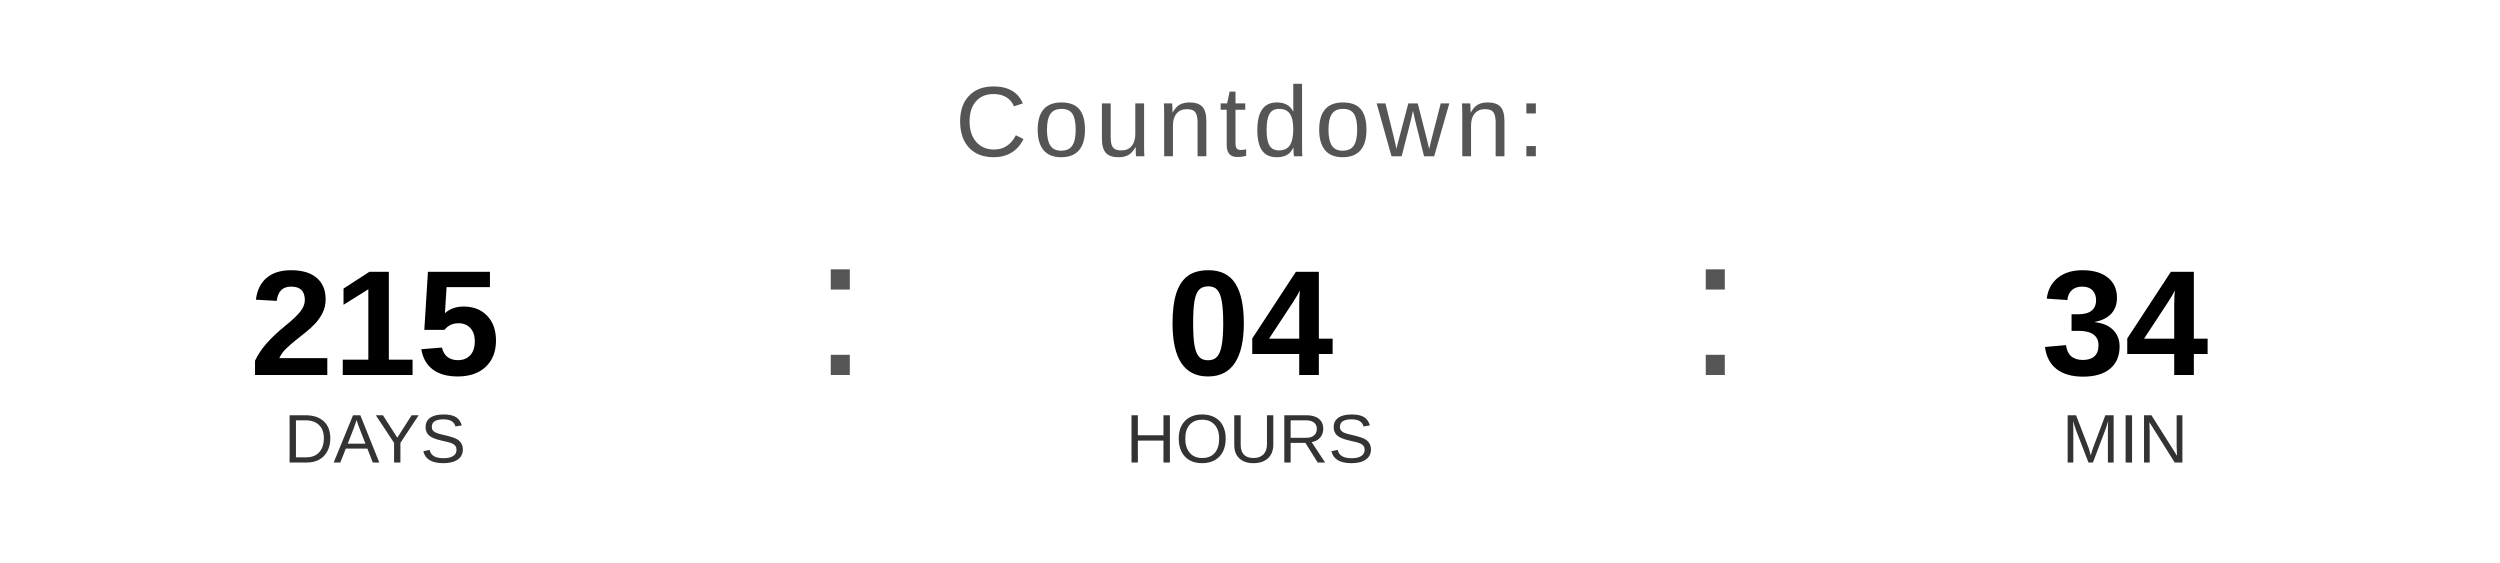
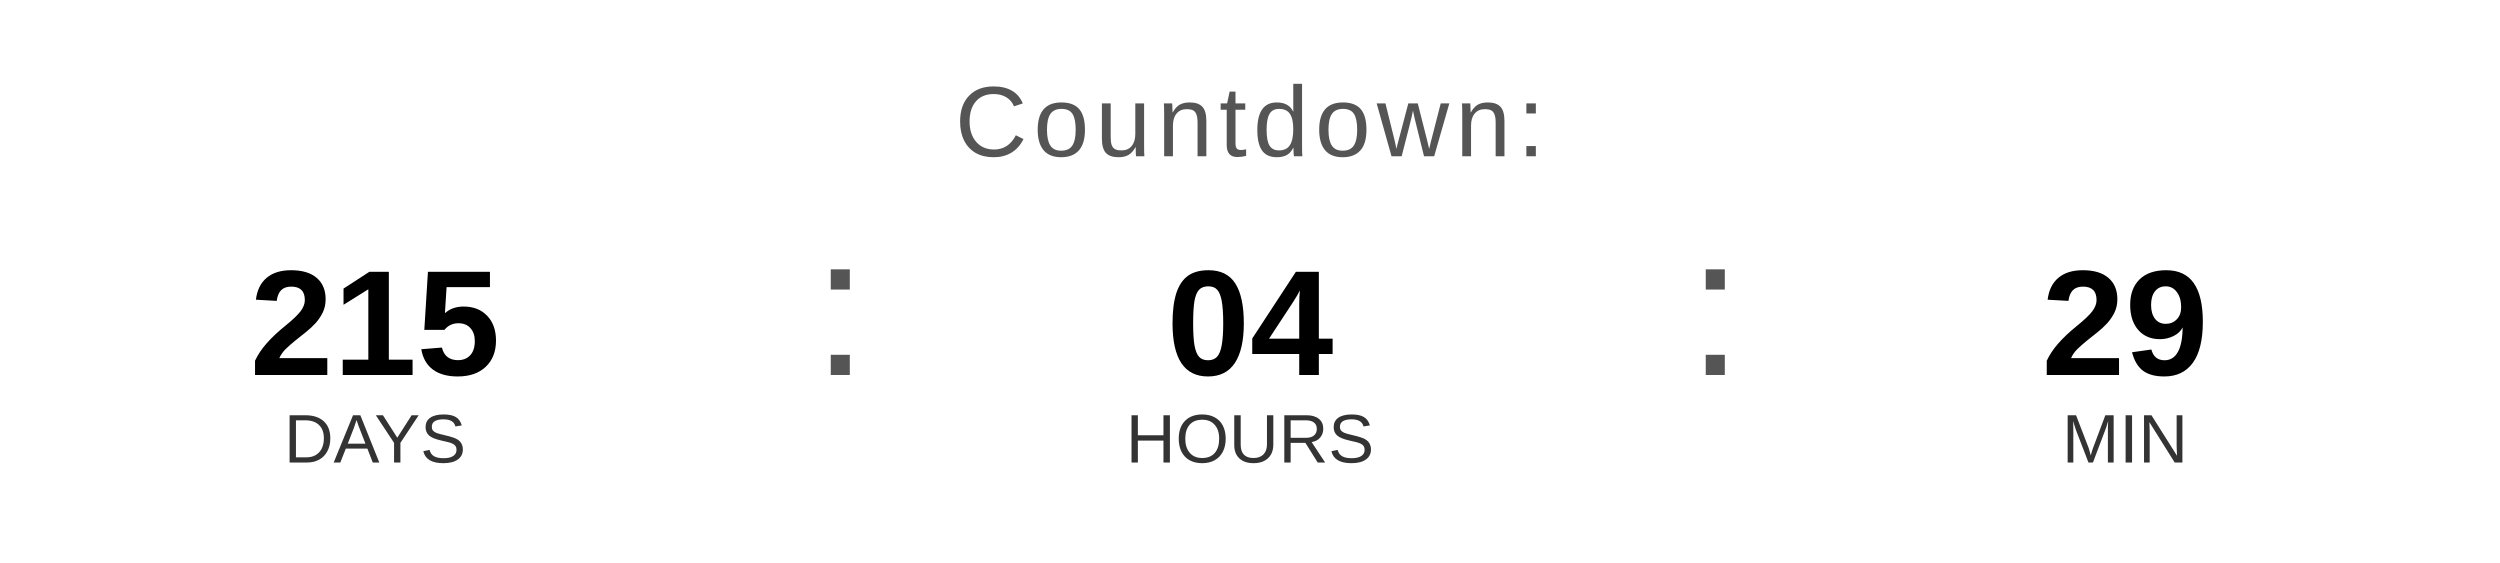
<svg xmlns="http://www.w3.org/2000/svg" width="400" height="90" viewBox="0 0 400 90">
  <text x="200" y="25" font-family="Arial, Helvetica, sans-serif" font-size="16" fill="#555555" text-anchor="middle" letter-spacing="1">
    Countdown:
  </text>
  <text x="60" y="60" font-family="Arial, Helvetica, sans-serif" font-size="24" font-weight="bold" fill="#000000" text-anchor="middle">215</text>
  <text x="60" y="74" font-family="Arial, Helvetica, sans-serif" font-size="11" fill="#333333" text-anchor="middle">DAYS</text>
  <text x="130" y="60" font-family="Arial, sans-serif" font-size="32" fill="#555555">:</text>
  <text x="200" y="60" font-family="Arial, Helvetica, sans-serif" font-size="24" font-weight="bold" fill="#000000" text-anchor="middle">04</text>
  <text x="200" y="74" font-family="Arial, Helvetica, sans-serif" font-size="11" fill="#333333" text-anchor="middle">HOURS</text>
  <text x="270" y="60" font-family="Arial, sans-serif" font-size="32" fill="#555555">:</text>
-   <text x="340" y="60" font-family="Arial, Helvetica, sans-serif" font-size="24" font-weight="bold" fill="#000000" text-anchor="middle">34</text>
+   <text x="340" y="60" font-family="Arial, Helvetica, sans-serif" font-size="24" font-weight="bold" fill="#000000" text-anchor="middle">29</text>
  <text x="340" y="74" font-family="Arial, Helvetica, sans-serif" font-size="11" fill="#333333" text-anchor="middle">MIN</text>
</svg>
